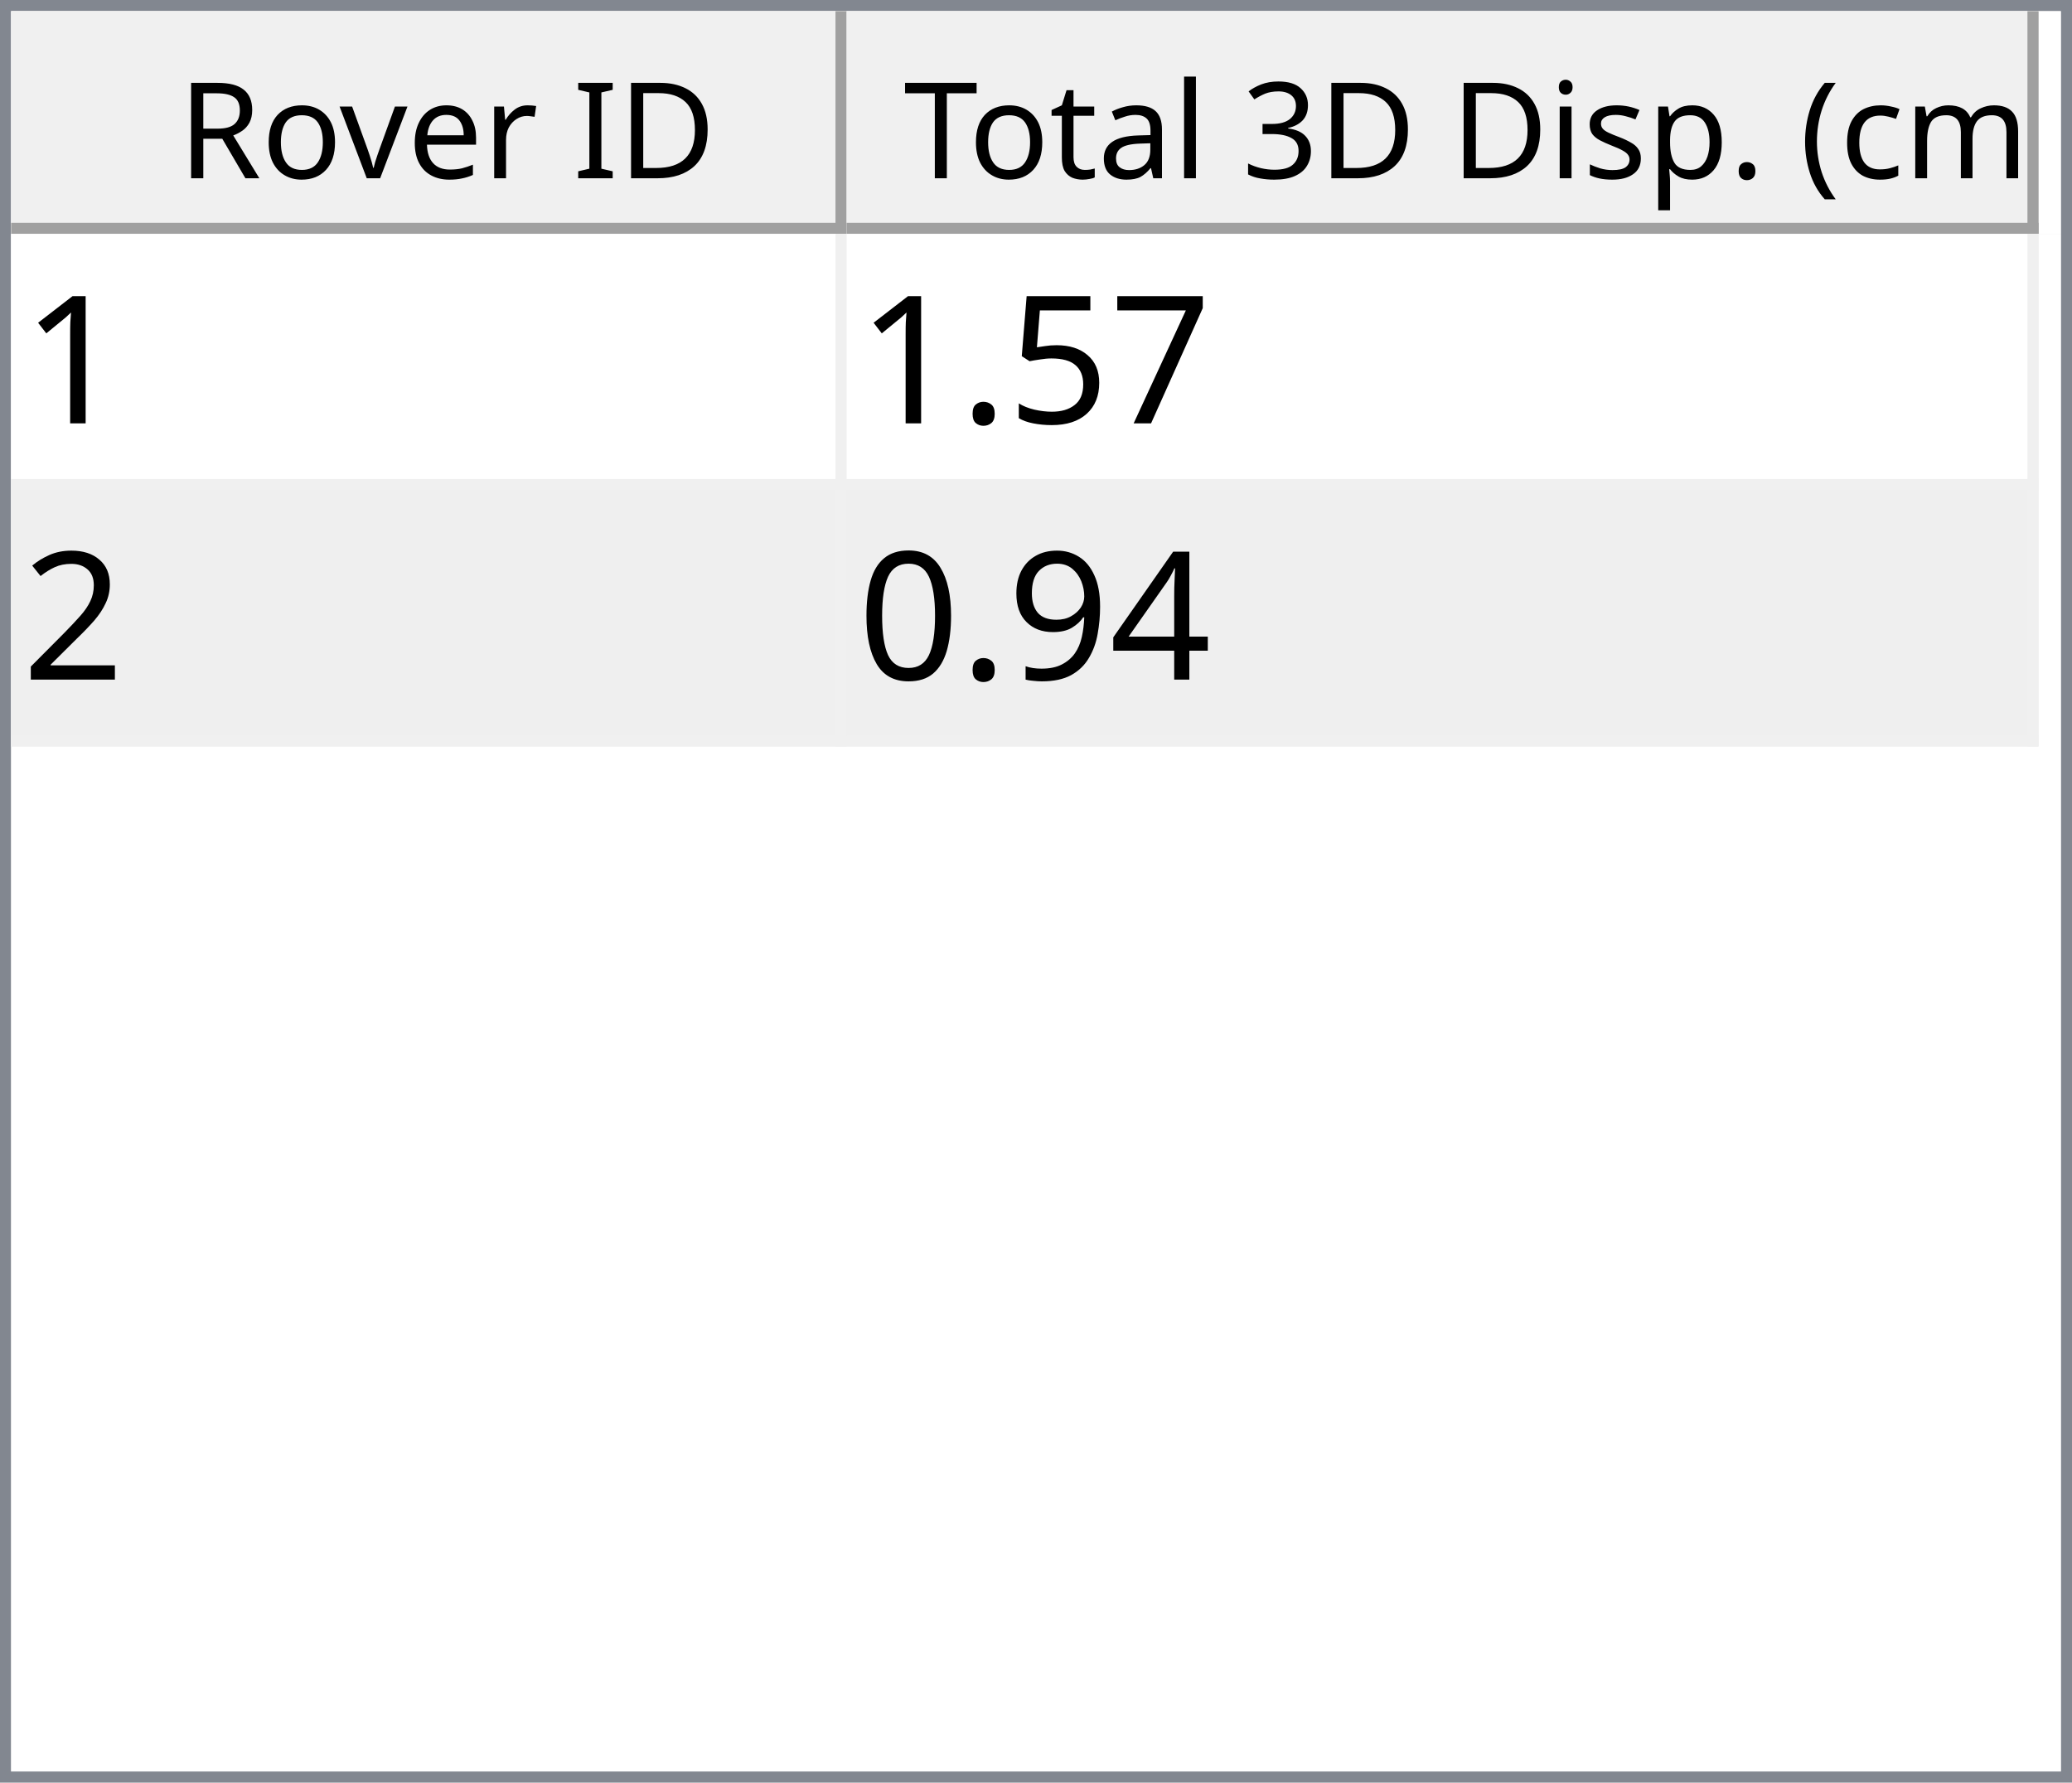
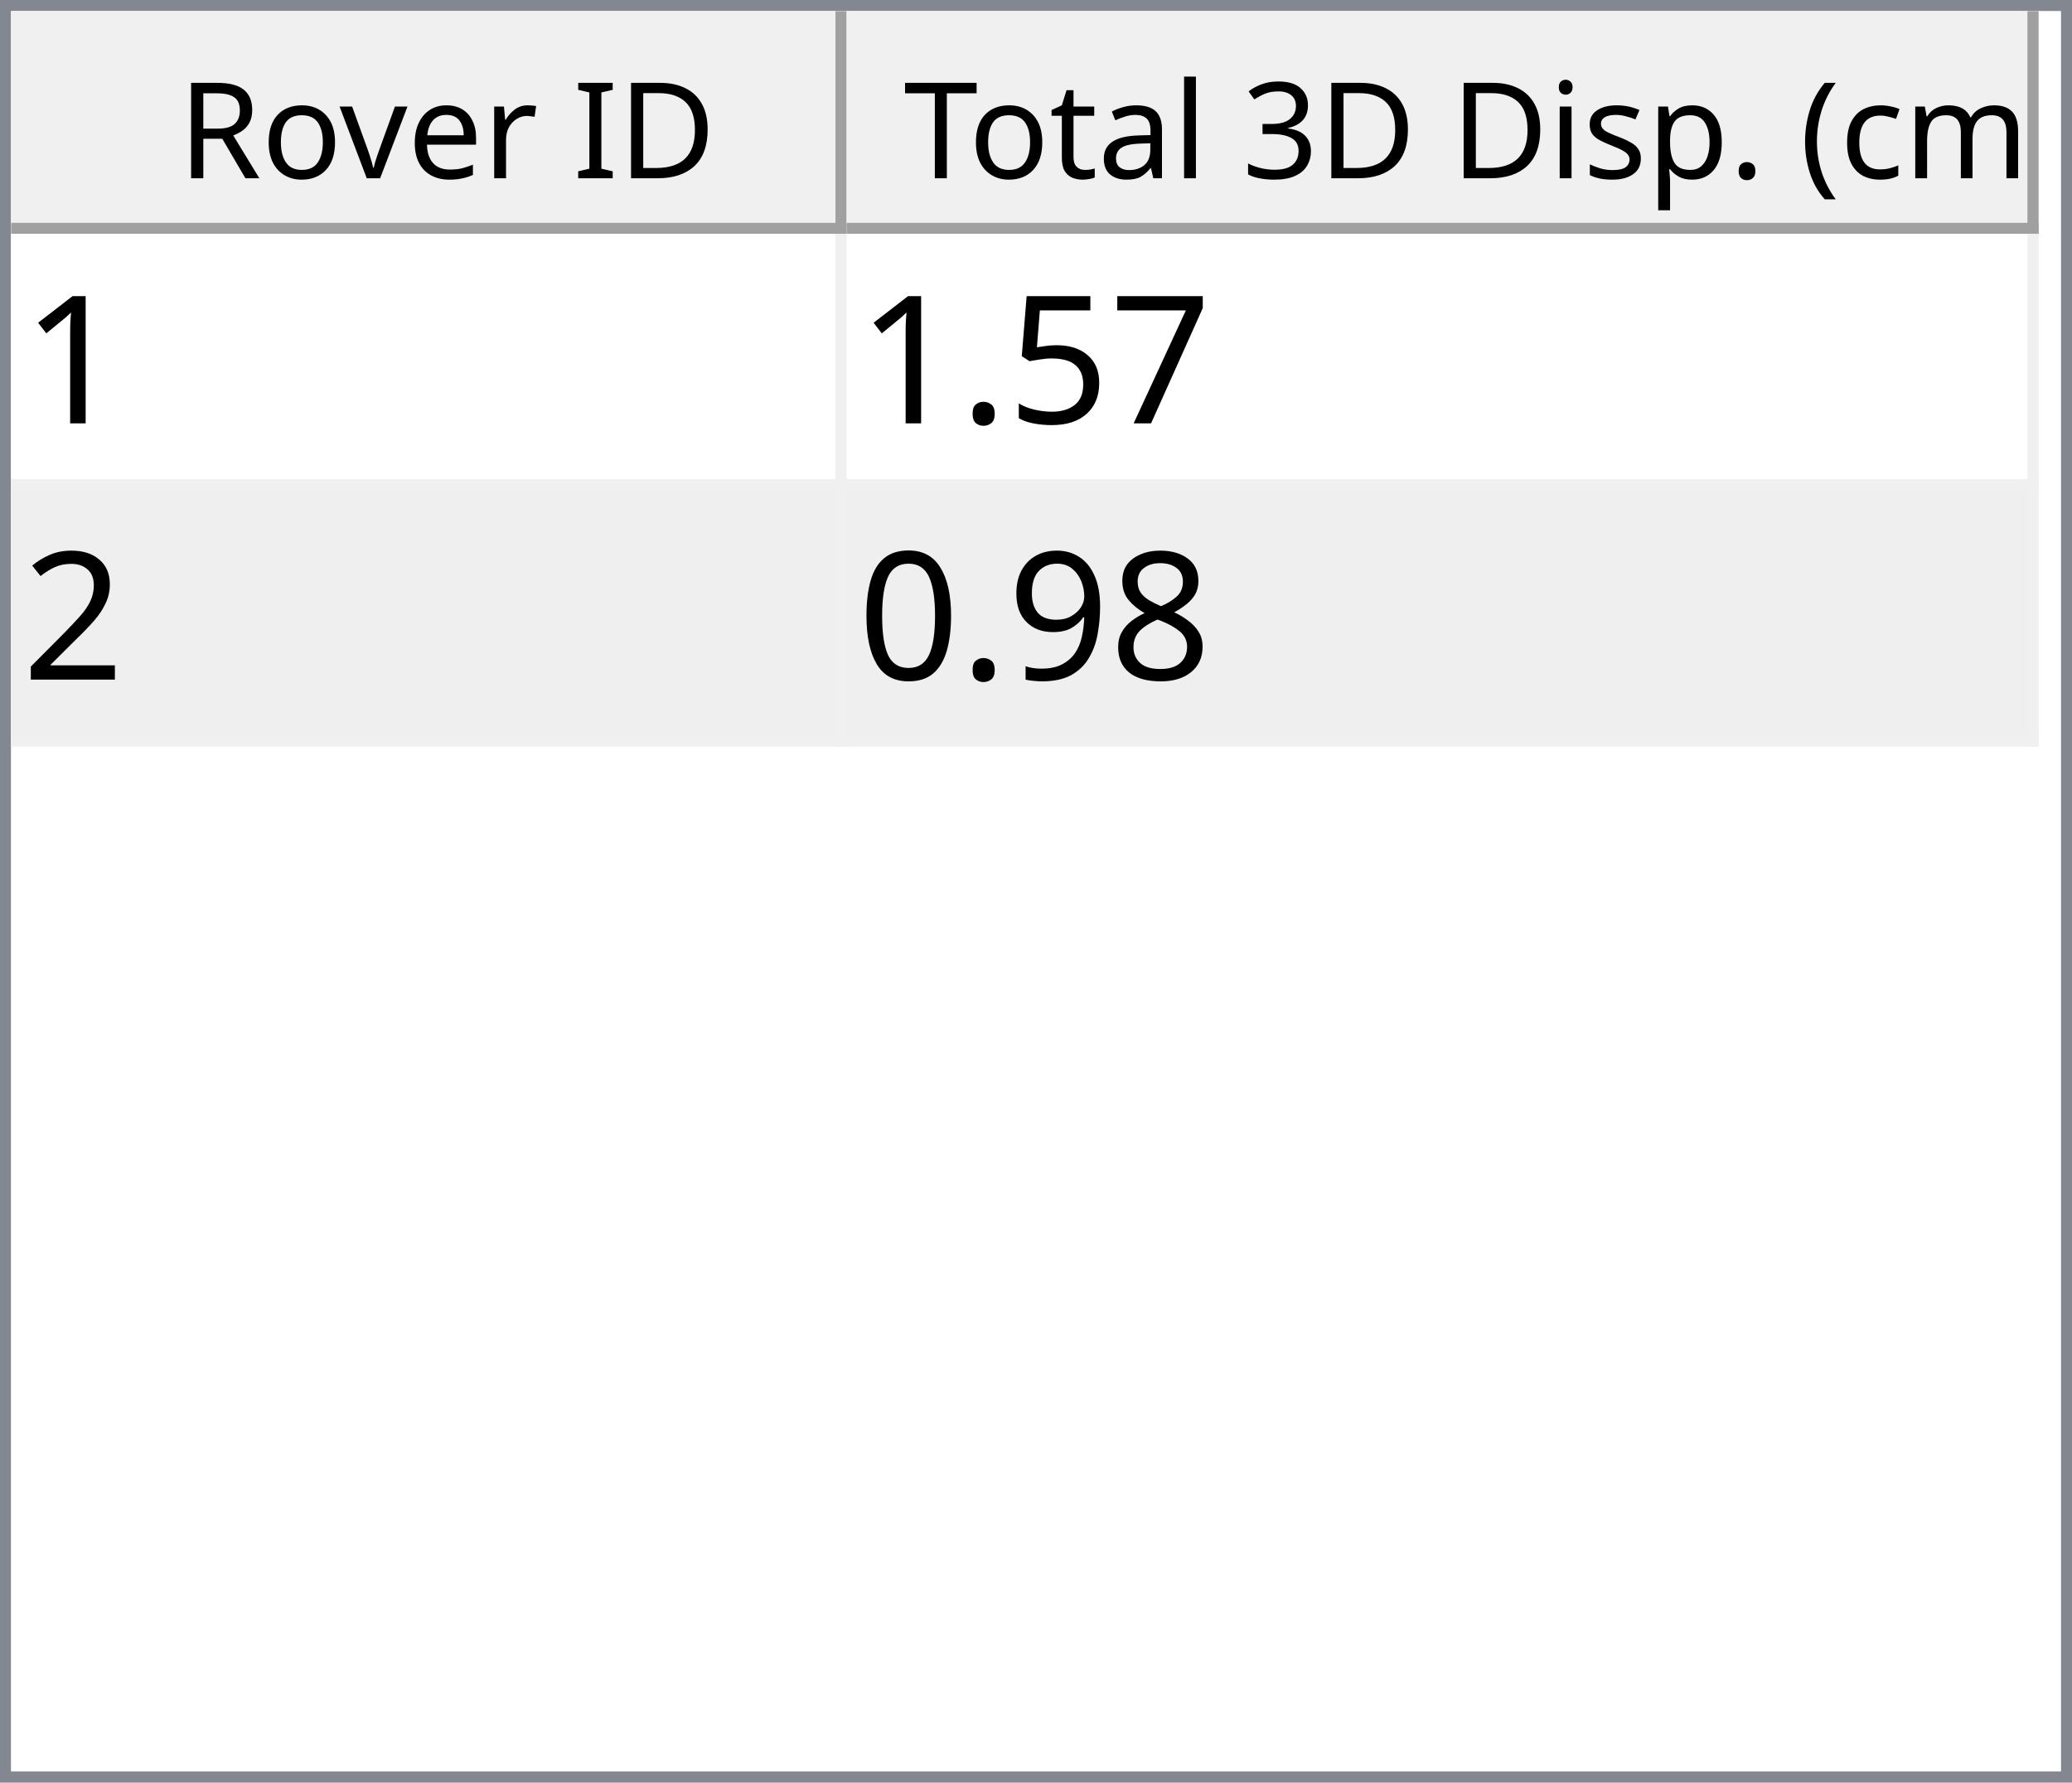
<svg xmlns="http://www.w3.org/2000/svg" style="fill-opacity:1; color-rendering:auto; color-interpolation:auto; text-rendering:auto; stroke:black; stroke-linecap:square; stroke-miterlimit:10; shape-rendering:auto; stroke-opacity:1; fill:black; stroke-dasharray:none; font-weight:normal; stroke-width:1; font-family:'Dialog'; font-style:normal; stroke-linejoin:miter; font-size:12px; stroke-dashoffset:0; image-rendering:auto;" width="186" height="160">
  <defs id="genericDefs" />
  <g>
    <defs id="defs1">
      <clipPath clipPathUnits="userSpaceOnUse" id="clipPath1">
        <path d="M0 0 L186 0 L186 160 L0 160 L0 0 Z" />
      </clipPath>
      <clipPath clipPathUnits="userSpaceOnUse" id="clipPath2">
        <path d="M0 0 L0 160 L186 160 L186 0 Z" />
      </clipPath>
      <clipPath clipPathUnits="userSpaceOnUse" id="clipPath3">
        <path d="M0 0 L0 20 L184 20 L184 0 Z" />
      </clipPath>
      <clipPath clipPathUnits="userSpaceOnUse" id="clipPath4">
        <path d="M0 0 L0 20 L75 20 L75 0 Z" />
      </clipPath>
      <clipPath clipPathUnits="userSpaceOnUse" id="clipPath5">
        <path d="M1 1 L1 19 L74 19 L74 1 Z" />
      </clipPath>
      <clipPath clipPathUnits="userSpaceOnUse" id="clipPath6">
        <path d="M0 0 L0 18 L73 18 L73 0 Z" />
      </clipPath>
      <clipPath clipPathUnits="userSpaceOnUse" id="clipPath7">
        <path d="M-0.5 -0.5 L-0.5 19.5 L74.5 19.5 L74.5 -0.5 Z" />
      </clipPath>
      <clipPath clipPathUnits="userSpaceOnUse" id="clipPath8">
        <path d="M0 0 L0 20 L107 20 L107 0 Z" />
      </clipPath>
      <clipPath clipPathUnits="userSpaceOnUse" id="clipPath9">
        <path d="M1 1 L1 19 L106 19 L106 1 Z" />
      </clipPath>
      <clipPath clipPathUnits="userSpaceOnUse" id="clipPath10">
        <path d="M0 0 L0 18 L105 18 L105 0 Z" />
      </clipPath>
      <clipPath clipPathUnits="userSpaceOnUse" id="clipPath11">
        <path d="M-0.5 -0.5 L-0.5 19.5 L106.5 19.5 L106.5 -0.5 Z" />
      </clipPath>
      <clipPath clipPathUnits="userSpaceOnUse" id="clipPath12">
        <path d="M0 0 L0 138 L184 138 L184 0 Z" />
      </clipPath>
      <clipPath clipPathUnits="userSpaceOnUse" id="clipPath13">
        <path d="M0 0 L0 46 L182 46 L182 0 Z" />
      </clipPath>
      <clipPath clipPathUnits="userSpaceOnUse" id="clipPath14">
        <path d="M-0.5 -0.5 L-0.5 45.5 L181.5 45.5 L181.5 -0.5 Z" />
      </clipPath>
      <clipPath clipPathUnits="userSpaceOnUse" id="clipPath15">
        <path d="M0 0 L0 22 L74 22 L74 0 Z" />
      </clipPath>
      <clipPath clipPathUnits="userSpaceOnUse" id="clipPath16">
        <path d="M0 0 L0 22 L106 22 L106 0 Z" />
      </clipPath>
      <font horiz-adv-x="64.551" id="font1">
        <font-face ascent="107.91" descent="25.098" units-per-em="100" style="font-style:normal; font-family:Segoe UI; font-weight:normal;" />
        <missing-glyph horiz-adv-x="64.551" d="M8.109 0 L8.109 68.266 L56.453 68.266 L56.453 0 L8.109 0 ZM15.328 7.234 L49.219 7.234 L49.219 61.031 L15.328 61.031 L15.328 7.234 Z" />
        <glyph unicode="D" horiz-adv-x="70.117" d="M9.188 0 L9.188 70.016 L28.516 70.016 Q65.531 70.016 65.531 35.891 Q65.531 19.672 55.25 9.836 Q44.969 0 27.734 0 L9.188 0 ZM17.391 62.594 L17.391 7.422 L27.828 7.422 Q41.609 7.422 49.273 14.797 Q56.938 22.172 56.938 35.688 Q56.938 62.594 28.328 62.594 L17.391 62.594 Z" />
        <glyph unicode="I" horiz-adv-x="26.611" d="M17.391 0 L9.188 0 L9.188 70.016 L17.391 70.016 L17.391 0 Z" />
        <glyph unicode=" " horiz-adv-x="27.393" d="" />
        <glyph unicode="r" horiz-adv-x="34.766" d="M34.188 41.891 Q32.078 43.5 28.125 43.5 Q23 43.5 19.555 38.672 Q16.109 33.844 16.109 25.484 L16.109 0 L8.109 0 L8.109 50 L16.109 50 L16.109 39.703 L16.312 39.703 Q18.016 44.969 21.531 47.922 Q25.047 50.875 29.391 50.875 Q32.516 50.875 34.188 50.203 L34.188 41.891 Z" />
        <glyph unicode="e" horiz-adv-x="52.295" d="M48.297 23 L12.984 23 Q13.188 14.656 17.484 10.109 Q21.781 5.562 29.297 5.562 Q37.75 5.562 44.828 11.141 L44.828 3.609 Q38.234 -1.172 27.391 -1.172 Q16.797 -1.172 10.742 5.641 Q4.688 12.453 4.688 24.812 Q4.688 36.469 11.305 43.82 Q17.922 51.172 27.734 51.172 Q37.547 51.172 42.922 44.828 Q48.297 38.484 48.297 27.203 L48.297 23 ZM40.094 29.781 Q40.047 36.719 36.75 40.578 Q33.453 44.438 27.594 44.438 Q21.922 44.438 17.969 40.383 Q14.016 36.328 13.094 29.781 L40.094 29.781 Z" />
        <glyph unicode="v" horiz-adv-x="47.9" d="M47.406 50 L27.484 0 L19.625 0 L0.688 50 L9.469 50 L22.172 13.672 Q23.578 9.672 23.922 6.688 L24.125 6.688 Q24.609 10.453 25.688 13.484 L38.969 50 L47.406 50 Z" />
        <glyph unicode="o" horiz-adv-x="58.594" d="M29 -1.172 Q17.922 -1.172 11.305 5.836 Q4.688 12.844 4.688 24.422 Q4.688 37.016 11.57 44.094 Q18.453 51.172 30.172 51.172 Q41.359 51.172 47.633 44.289 Q53.906 37.406 53.906 25.203 Q53.906 13.234 47.141 6.031 Q40.375 -1.172 29 -1.172 ZM29.594 44.438 Q21.875 44.438 17.383 39.188 Q12.891 33.938 12.891 24.703 Q12.891 15.828 17.43 10.695 Q21.969 5.562 29.594 5.562 Q37.359 5.562 41.531 10.594 Q45.703 15.625 45.703 24.906 Q45.703 34.281 41.531 39.359 Q37.359 44.438 29.594 44.438 Z" />
        <glyph unicode="R" horiz-adv-x="59.814" d="M59.375 0 L49.609 0 L37.891 19.625 Q36.281 22.359 34.766 24.289 Q33.25 26.219 31.664 27.438 Q30.078 28.656 28.25 29.219 Q26.422 29.781 24.125 29.781 L17.391 29.781 L17.391 0 L9.188 0 L9.188 70.016 L30.078 70.016 Q34.672 70.016 38.555 68.867 Q42.438 67.719 45.289 65.375 Q48.141 63.031 49.758 59.547 Q51.375 56.062 51.375 51.375 Q51.375 47.703 50.273 44.656 Q49.172 41.609 47.148 39.211 Q45.125 36.812 42.266 35.133 Q39.406 33.453 35.844 32.516 L35.844 32.328 Q37.594 31.547 38.891 30.547 Q40.188 29.547 41.359 28.18 Q42.531 26.812 43.68 25.078 Q44.828 23.344 46.234 21.047 L59.375 0 ZM17.391 62.594 L17.391 37.203 L28.516 37.203 Q31.594 37.203 34.203 38.133 Q36.812 39.062 38.719 40.797 Q40.625 42.531 41.703 45.047 Q42.781 47.562 42.781 50.688 Q42.781 56.297 39.141 59.445 Q35.5 62.594 28.609 62.594 L17.391 62.594 Z" />
        <glyph unicode=")" horiz-adv-x="30.176" d="M8.297 -15.922 L1.172 -15.922 Q16.406 2.344 16.406 26.812 Q16.406 51.469 1.078 70.016 L8.297 70.016 Q23.531 52.156 23.531 26.703 Q23.531 1.375 8.297 -15.922 Z" />
        <glyph unicode="m" horiz-adv-x="86.133" d="M79.109 0 L71.094 0 L71.094 28.719 Q71.094 37.016 68.531 40.727 Q65.969 44.438 59.906 44.438 Q54.781 44.438 51.195 39.75 Q47.609 35.062 47.609 28.516 L47.609 0 L39.594 0 L39.594 29.688 Q39.594 44.438 28.219 44.438 Q22.953 44.438 19.531 40.016 Q16.109 35.594 16.109 28.516 L16.109 0 L8.109 0 L8.109 50 L16.109 50 L16.109 42.094 L16.312 42.094 Q21.625 51.172 31.844 51.172 Q36.969 51.172 40.773 48.312 Q44.578 45.453 46 40.828 Q51.562 51.172 62.594 51.172 Q79.109 51.172 79.109 30.812 L79.109 0 Z" />
        <glyph unicode="c" horiz-adv-x="46.191" d="M42.188 2.297 Q36.422 -1.172 28.516 -1.172 Q17.828 -1.172 11.258 5.789 Q4.688 12.75 4.688 23.828 Q4.688 36.188 11.766 43.68 Q18.844 51.172 30.672 51.172 Q37.25 51.172 42.281 48.734 L42.281 40.531 Q36.719 44.438 30.375 44.438 Q22.703 44.438 17.797 38.945 Q12.891 33.453 12.891 24.516 Q12.891 15.719 17.508 10.641 Q22.125 5.562 29.891 5.562 Q36.422 5.562 42.188 9.906 L42.188 2.297 Z" />
        <glyph unicode="(" horiz-adv-x="30.176" d="M29.109 -15.922 L21.969 -15.922 Q6.844 1.375 6.844 26.703 Q6.844 52.156 21.969 70.016 L29.203 70.016 Q13.875 51.469 13.875 26.812 Q13.875 2.344 29.109 -15.922 Z" />
        <glyph unicode="." horiz-adv-x="21.68" d="M10.891 -1.078 Q8.641 -1.078 7.055 0.539 Q5.469 2.156 5.469 4.391 Q5.469 6.641 7.055 8.273 Q8.641 9.906 10.891 9.906 Q13.188 9.906 14.797 8.273 Q16.406 6.641 16.406 4.391 Q16.406 2.156 14.797 0.539 Q13.188 -1.078 10.891 -1.078 Z" />
        <glyph unicode="p" horiz-adv-x="58.789" d="M16.312 7.234 L16.109 7.234 L16.109 -23 L8.109 -23 L8.109 50 L16.109 50 L16.109 41.219 L16.312 41.219 Q22.219 51.172 33.594 51.172 Q43.266 51.172 48.688 44.461 Q54.109 37.75 54.109 26.469 Q54.109 13.922 48 6.375 Q41.891 -1.172 31.297 -1.172 Q21.578 -1.172 16.312 7.234 ZM16.109 27.391 L16.109 20.406 Q16.109 14.203 20.141 9.883 Q24.172 5.562 30.375 5.562 Q37.641 5.562 41.773 11.133 Q45.906 16.703 45.906 26.609 Q45.906 34.969 42.047 39.703 Q38.188 44.438 31.594 44.438 Q24.609 44.438 20.359 39.578 Q16.109 34.719 16.109 27.391 Z" />
        <glyph unicode="s" horiz-adv-x="42.432" d="M5.078 1.812 L5.078 10.406 Q11.625 5.562 19.484 5.562 Q30.031 5.562 30.031 12.594 Q30.031 14.594 29.125 15.992 Q28.219 17.391 26.68 18.461 Q25.141 19.531 23.07 20.383 Q21 21.234 18.609 22.172 Q15.281 23.484 12.766 24.828 Q10.25 26.172 8.57 27.859 Q6.891 29.547 6.031 31.695 Q5.172 33.844 5.172 36.719 Q5.172 40.234 6.789 42.945 Q8.406 45.656 11.086 47.484 Q13.766 49.312 17.211 50.242 Q20.656 51.172 24.312 51.172 Q30.812 51.172 35.938 48.922 L35.938 40.828 Q30.422 44.438 23.25 44.438 Q21 44.438 19.195 43.922 Q17.391 43.406 16.094 42.477 Q14.797 41.547 14.086 40.258 Q13.375 38.969 13.375 37.406 Q13.375 35.453 14.086 34.133 Q14.797 32.812 16.164 31.789 Q17.531 30.766 19.484 29.938 Q21.438 29.109 23.922 28.125 Q27.25 26.859 29.883 25.516 Q32.516 24.172 34.375 22.484 Q36.234 20.797 37.234 18.602 Q38.234 16.406 38.234 13.375 Q38.234 9.672 36.602 6.938 Q34.969 4.203 32.234 2.398 Q29.5 0.594 25.93 -0.289 Q22.359 -1.172 18.453 -1.172 Q10.75 -1.172 5.078 1.812 Z" />
        <glyph unicode="i" horiz-adv-x="24.219" d="M12.203 62.703 Q10.062 62.703 8.547 64.164 Q7.031 65.625 7.031 67.875 Q7.031 70.125 8.547 71.609 Q10.062 73.094 12.203 73.094 Q14.406 73.094 15.945 71.609 Q17.484 70.125 17.484 67.875 Q17.484 65.719 15.945 64.211 Q14.406 62.703 12.203 62.703 ZM16.109 0 L8.109 0 L8.109 50 L16.109 50 L16.109 0 Z" />
        <glyph unicode="3" horiz-adv-x="53.906" d="M46.531 19.828 Q46.531 15.094 44.75 11.211 Q42.969 7.328 39.719 4.57 Q36.469 1.812 31.93 0.297 Q27.391 -1.219 21.922 -1.219 Q11.922 -1.219 6 2.594 L6 11.188 Q13.094 5.609 22.219 5.609 Q25.875 5.609 28.828 6.539 Q31.781 7.469 33.906 9.227 Q36.031 10.984 37.18 13.477 Q38.328 15.969 38.328 19.094 Q38.328 32.812 18.797 32.812 L12.984 32.812 L12.984 39.594 L18.5 39.594 Q35.797 39.594 35.797 52.484 Q35.797 64.406 22.609 64.406 Q15.188 64.406 8.688 59.422 L8.688 67.188 Q15.375 71.188 24.609 71.188 Q29 71.188 32.57 69.969 Q36.141 68.75 38.68 66.555 Q41.219 64.359 42.609 61.281 Q44 58.203 44 54.5 Q44 40.672 30.031 36.719 L30.031 36.531 Q33.594 36.141 36.625 34.797 Q39.656 33.453 41.852 31.305 Q44.047 29.156 45.289 26.25 Q46.531 23.344 46.531 19.828 Z" />
        <glyph unicode="l" horiz-adv-x="24.219" d="M16.109 0 L8.109 0 L8.109 74.031 L16.109 74.031 L16.109 0 Z" />
        <glyph unicode="a" horiz-adv-x="50.879" d="M43.891 0 L35.891 0 L35.891 7.812 L35.688 7.812 Q30.469 -1.172 20.312 -1.172 Q12.844 -1.172 8.617 2.781 Q4.391 6.734 4.391 13.281 Q4.391 27.297 20.906 29.594 L35.891 31.688 Q35.891 44.438 25.594 44.438 Q16.547 44.438 9.281 38.281 L9.281 46.484 Q16.656 51.172 26.266 51.172 Q43.891 51.172 43.891 32.516 L43.891 0 ZM35.891 25.297 L23.828 23.641 Q18.266 22.859 15.43 20.875 Q12.594 18.891 12.594 13.875 Q12.594 10.203 15.211 7.883 Q17.828 5.562 22.172 5.562 Q28.125 5.562 32.008 9.742 Q35.891 13.922 35.891 20.312 L35.891 25.297 Z" />
        <glyph unicode="t" horiz-adv-x="33.887" d="M31.297 0.484 Q28.469 -1.078 23.828 -1.078 Q10.688 -1.078 10.688 13.578 L10.688 43.172 L2.094 43.172 L2.094 50 L10.688 50 L10.688 62.203 L18.703 64.797 L18.703 50 L31.297 50 L31.297 43.172 L18.703 43.172 L18.703 14.984 Q18.703 9.969 20.414 7.82 Q22.125 5.672 26.078 5.672 Q29.109 5.672 31.297 7.328 L31.297 0.484 Z" />
        <glyph unicode="T" horiz-adv-x="52.393" d="M50.594 62.594 L30.375 62.594 L30.375 0 L22.172 0 L22.172 62.594 L2 62.594 L2 70.016 L50.594 70.016 L50.594 62.594 Z" />
      </font>
      <font horiz-adv-x="75.0" id="font2">
        <font-face ascent="100.537" descent="21.973" units-per-em="100" style="font-style:normal; font-family:sans-serif; font-weight:normal;" />
        <missing-glyph horiz-adv-x="75.0" d="M12.5 0 L12.5 62.5 L62.5 62.5 L62.5 0 L12.5 0 ZM14.062 1.562 L60.938 1.562 L60.938 60.938 L14.062 60.938 L14.062 1.562 Z" />
        <glyph unicode="1" horiz-adv-x="55.615" d="M37.25 0 L28.469 0 L28.469 56 Q25.297 52.984 20.141 49.953 Q14.984 46.922 10.891 45.406 L10.891 53.906 Q18.266 57.375 23.781 62.305 Q29.297 67.234 31.594 71.875 L37.25 71.875 L37.25 0 Z" />
        <glyph unicode="7" horiz-adv-x="55.615" d="M4.734 62.203 L4.734 70.656 L51.078 70.656 L51.078 63.812 Q44.234 56.547 37.523 44.484 Q30.812 32.422 27.156 19.672 Q24.516 10.688 23.781 0 L14.75 0 Q14.891 8.453 18.062 20.414 Q21.234 32.375 27.172 43.484 Q33.109 54.594 39.797 62.203 L4.734 62.203 Z" />
        <glyph unicode="5" horiz-adv-x="55.615" d="M4.156 18.75 L13.375 19.531 Q14.406 12.797 18.141 9.398 Q21.875 6 27.156 6 Q33.5 6 37.891 10.789 Q42.281 15.578 42.281 23.484 Q42.281 31 38.062 35.352 Q33.844 39.703 27 39.703 Q22.75 39.703 19.336 37.773 Q15.922 35.844 13.969 32.766 L5.719 33.844 L12.641 70.609 L48.25 70.609 L48.25 62.203 L19.672 62.203 L15.828 42.969 Q22.266 47.469 29.344 47.469 Q38.719 47.469 45.164 40.969 Q51.609 34.469 51.609 24.266 Q51.609 14.547 45.953 7.469 Q39.062 -1.219 27.156 -1.219 Q17.391 -1.219 11.211 4.25 Q5.031 9.719 4.156 18.75 Z" />
        <glyph unicode="." horiz-adv-x="27.783" d="M9.078 0 L9.078 10.016 L19.094 10.016 L19.094 0 L9.078 0 Z" />
        <glyph unicode="2" horiz-adv-x="55.615" d="M50.344 8.453 L50.344 0 L3.031 0 Q2.938 3.172 4.047 6.109 Q5.859 10.938 9.836 15.625 Q13.812 20.312 21.344 26.469 Q33.016 36.031 37.117 41.625 Q41.219 47.219 41.219 52.203 Q41.219 57.422 37.477 61.008 Q33.734 64.594 27.734 64.594 Q21.391 64.594 17.578 60.789 Q13.766 56.984 13.719 50.25 L4.688 51.172 Q5.609 61.281 11.664 66.578 Q17.719 71.875 27.938 71.875 Q38.234 71.875 44.242 66.164 Q50.25 60.453 50.25 52 Q50.25 47.703 48.492 43.555 Q46.734 39.406 42.656 34.812 Q38.578 30.219 29.109 22.219 Q21.188 15.578 18.945 13.211 Q16.703 10.844 15.234 8.453 L50.344 8.453 Z" />
-         <glyph unicode="4" horiz-adv-x="55.615" d="M32.328 0 L32.328 17.141 L1.266 17.141 L1.266 25.203 L33.938 71.578 L41.109 71.578 L41.109 25.203 L50.781 25.203 L50.781 17.141 L41.109 17.141 L41.109 0 L32.328 0 ZM32.328 25.203 L32.328 57.469 L9.906 25.203 L32.328 25.203 Z" />
+         <glyph unicode="8" horiz-adv-x="55.615" d="M17.672 38.812 Q12.203 40.828 9.57 44.539 Q6.938 48.25 6.938 53.422 Q6.938 61.234 12.555 66.555 Q18.172 71.875 27.484 71.875 Q36.859 71.875 42.578 66.43 Q48.297 60.984 48.297 53.172 Q48.297 48.188 45.68 44.508 Q43.062 40.828 37.75 38.812 Q44.344 36.672 47.781 31.883 Q51.219 27.094 51.219 20.453 Q51.219 11.281 44.727 5.031 Q38.234 -1.219 27.641 -1.219 Q17.047 -1.219 10.547 5.055 Q4.047 11.328 4.047 20.703 Q4.047 27.688 7.594 32.398 Q11.141 37.109 17.672 38.812 ZM15.922 53.719 Q15.922 48.641 19.195 45.414 Q22.469 42.188 27.688 42.188 Q32.766 42.188 36.016 45.383 Q39.266 48.578 39.266 53.219 Q39.266 58.062 35.914 61.359 Q32.562 64.656 27.594 64.656 Q22.562 64.656 19.242 61.43 Q15.922 58.203 15.922 53.719 ZM13.094 20.656 Q13.094 16.891 14.875 13.375 Q16.656 9.859 20.172 7.93 Q23.688 6 27.734 6 Q34.031 6 38.133 10.055 Q42.234 14.109 42.234 20.359 Q42.234 26.703 38.016 30.859 Q33.797 35.016 27.438 35.016 Q21.234 35.016 17.164 30.914 Q13.094 26.812 13.094 20.656 Z" />
        <glyph unicode="9" horiz-adv-x="55.615" d="M5.469 16.547 L13.922 17.328 Q14.984 11.375 18.016 8.688 Q21.047 6 25.781 6 Q29.828 6 32.883 7.859 Q35.938 9.719 37.891 12.82 Q39.844 15.922 41.164 21.195 Q42.484 26.469 42.484 31.938 Q42.484 32.516 42.438 33.688 Q39.797 29.5 35.234 26.883 Q30.672 24.266 25.344 24.266 Q16.453 24.266 10.305 30.711 Q4.156 37.156 4.156 47.703 Q4.156 58.594 10.578 65.234 Q17 71.875 26.656 71.875 Q33.641 71.875 39.43 68.117 Q45.219 64.359 48.219 57.398 Q51.219 50.438 51.219 37.25 Q51.219 23.531 48.242 15.406 Q45.266 7.281 39.383 3.031 Q33.5 -1.219 25.594 -1.219 Q17.188 -1.219 11.867 3.445 Q6.547 8.109 5.469 16.547 ZM41.453 48.141 Q41.453 55.719 37.43 60.156 Q33.406 64.594 27.734 64.594 Q21.875 64.594 17.531 59.812 Q13.188 55.031 13.188 47.406 Q13.188 40.578 17.312 36.305 Q21.438 32.031 27.484 32.031 Q33.594 32.031 37.523 36.305 Q41.453 40.578 41.453 48.141 Z" />
        <glyph unicode="0" horiz-adv-x="55.615" d="M4.156 35.297 Q4.156 48 6.766 55.742 Q9.375 63.484 14.523 67.68 Q19.672 71.875 27.484 71.875 Q33.25 71.875 37.594 69.555 Q41.938 67.234 44.773 62.867 Q47.609 58.5 49.219 52.227 Q50.828 45.953 50.828 35.297 Q50.828 22.703 48.242 14.969 Q45.656 7.234 40.508 3.008 Q35.359 -1.219 27.484 -1.219 Q17.141 -1.219 11.234 6.203 Q4.156 15.141 4.156 35.297 ZM13.188 35.297 Q13.188 17.672 17.312 11.836 Q21.438 6 27.484 6 Q33.547 6 37.672 11.859 Q41.797 17.719 41.797 35.297 Q41.797 52.984 37.672 58.789 Q33.547 64.594 27.391 64.594 Q21.344 64.594 17.719 59.469 Q13.188 52.938 13.188 35.297 Z" />
      </font>
    </defs>
    <g style="fill:white; stroke:white;">
      <rect x="0" y="0" width="186" style="clip-path:url(#clipPath1); stroke:none;" height="160" />
    </g>
    <g style="fill:white; text-rendering:optimizeSpeed; color-rendering:optimizeSpeed; image-rendering:optimizeSpeed; shape-rendering:crispEdges; stroke:white; color-interpolation:sRGB;">
      <rect x="0" width="186" height="160" y="0" style="stroke:none;" />
      <path style="stroke:none;" d="M0 160 L186 160 L186 0 L0 0 Z" />
    </g>
    <g style="fill:rgb(240,240,240); font-family:'Segoe UI'; stroke:rgb(240,240,240);">
      <rect x="0" y="0" width="186" style="clip-path:url(#clipPath2); stroke:none;" height="160" />
    </g>
    <g style="fill:rgb(130,135,144); font-family:'Segoe UI'; stroke:rgb(130,135,144);">
      <path d="M0 0 L186 0 L186 160 L0 160 L0 0 ZM1 1 L185 1 L185 159 L1 159 L1 1 Z" style="fill-rule:evenodd; clip-path:url(#clipPath2); stroke:none;" />
    </g>
    <g style="fill:white; font-family:'Segoe UI'; stroke:white;" transform="translate(1,1)">
      <rect x="0" y="0" width="184" style="clip-path:url(#clipPath3); stroke:none;" height="20" />
    </g>
    <g style="fill:rgb(240,240,240); font-family:'Segoe UI'; stroke:rgb(240,240,240);" transform="translate(1,1)">
      <rect x="0" y="0" width="75" style="clip-path:url(#clipPath4); stroke:none;" height="20" />
    </g>
    <g style="font-family:'Segoe UI';" transform="translate(2,2)">
      <text x="14" xml:space="preserve" y="14" style="clip-path:url(#clipPath6); stroke:none;">Rover ID</text>
    </g>
    <g style="fill:rgb(160,160,160); font-family:'Segoe UI'; stroke:rgb(160,160,160); stroke-linejoin:bevel;" transform="translate(1.5,1.5)">
      <line x1="74" x2="74" y1="0" style="fill:none; clip-path:url(#clipPath7);" y2="19" />
    </g>
    <g style="fill:rgb(160,160,160); font-family:'Segoe UI'; stroke:rgb(160,160,160); stroke-linejoin:bevel;" transform="matrix(1,0,0,1,1,1) translate(0.5,0.5)">
      <line x1="0" x2="74" y1="19" style="fill:none; clip-path:url(#clipPath7);" y2="19" />
    </g>
    <g style="fill:rgb(240,240,240); font-family:'Segoe UI'; stroke:rgb(240,240,240);" transform="translate(76,1)">
      <rect x="0" y="0" width="107" style="clip-path:url(#clipPath8); stroke:none;" height="20" />
    </g>
    <g style="font-family:'Segoe UI';" transform="translate(77,2)">
      <text x="1" xml:space="preserve" y="14" style="clip-path:url(#clipPath10); stroke:none;"> Total 3D Disp. (cm)</text>
    </g>
    <g style="fill:rgb(160,160,160); font-family:'Segoe UI'; stroke:rgb(160,160,160); stroke-linejoin:bevel;" transform="translate(76.5,1.5)">
      <line x1="106" x2="106" y1="0" style="fill:none; clip-path:url(#clipPath11);" y2="19" />
    </g>
    <g style="fill:rgb(160,160,160); font-family:'Segoe UI'; stroke:rgb(160,160,160); stroke-linejoin:bevel;" transform="matrix(1,0,0,1,76,1) translate(0.5,0.5)">
      <line x1="0" x2="106" y1="19" style="fill:none; clip-path:url(#clipPath11);" y2="19" />
    </g>
    <g style="fill:white; font-family:'Segoe UI'; stroke:white;" transform="translate(1,21)">
      <rect x="0" y="0" width="184" style="clip-path:url(#clipPath12); stroke:none;" height="138" />
    </g>
    <g style="fill:rgb(240,240,240); font-size:16px; font-family:sans-serif; stroke:rgb(240,240,240);" transform="translate(1,21)">
      <rect x="0" y="0" width="182" style="clip-path:url(#clipPath13); stroke:none;" height="46" />
      <line transform="translate(0.5,0.5)" x1="0" x2="181" y1="22" style="clip-path:url(#clipPath14); fill:none; stroke-linejoin:bevel;" y2="22" />
    </g>
    <g transform="matrix(1,0,0,1,1,21) translate(0.5,0.5)" style="fill:rgb(240,240,240); font-size:16px; font-family:sans-serif; stroke:rgb(240,240,240); stroke-linejoin:bevel;">
      <line x1="0" x2="181" y1="45" style="fill:none; clip-path:url(#clipPath14);" y2="45" />
    </g>
    <g transform="matrix(1,0,0,1,1,21) translate(0.5,0.5)" style="fill:rgb(240,240,240); font-size:16px; font-family:sans-serif; stroke:rgb(240,240,240); stroke-linejoin:bevel;">
      <line x1="74" x2="74" y1="0" style="fill:none; clip-path:url(#clipPath14);" y2="45" />
    </g>
    <g transform="matrix(1,0,0,1,1,21) translate(0.5,0.5)" style="fill:rgb(240,240,240); font-size:16px; font-family:sans-serif; stroke:rgb(240,240,240); stroke-linejoin:bevel;">
      <line x1="181" x2="181" y1="0" style="fill:none; clip-path:url(#clipPath14);" y2="45" />
    </g>
    <g style="fill:white; font-size:16px; font-family:sans-serif; stroke:white;" transform="matrix(1,0,0,1,1,21)">
      <rect x="0" y="0" width="74" style="clip-path:url(#clipPath15); stroke:none;" height="22" />
      <text x="1" y="17" style="fill:black; clip-path:url(#clipPath15); stroke:none;" xml:space="preserve">1</text>
    </g>
    <g style="fill:white; font-size:16px; font-family:sans-serif; stroke:white;" transform="matrix(1,0,0,1,1,21) translate(75,0)">
      <rect x="0" y="0" width="106" style="clip-path:url(#clipPath16); stroke:none;" height="22" />
      <text x="1" y="17" style="fill:black; clip-path:url(#clipPath16); stroke:none;" xml:space="preserve">1.57</text>
    </g>
    <g style="fill:rgb(239,239,239); font-size:16px; font-family:sans-serif; stroke:rgb(239,239,239);" transform="matrix(1,0,0,1,1,21) translate(0,23)">
      <rect x="0" y="0" width="74" style="clip-path:url(#clipPath15); stroke:none;" height="22" />
      <text x="1" y="17" style="fill:black; clip-path:url(#clipPath15); stroke:none;" xml:space="preserve">2</text>
    </g>
    <g style="fill:rgb(239,239,239); font-size:16px; font-family:sans-serif; stroke:rgb(239,239,239);" transform="matrix(1,0,0,1,1,21) translate(75,23)">
      <rect x="0" y="0" width="106" style="clip-path:url(#clipPath16); stroke:none;" height="22" />
-       <text x="1" y="17" style="fill:black; clip-path:url(#clipPath16); stroke:none;" xml:space="preserve">0.94</text>
+       <text x="1" y="17" style="fill:black; clip-path:url(#clipPath16); stroke:none;" xml:space="preserve">0.98</text>
    </g>
  </g>
</svg>
